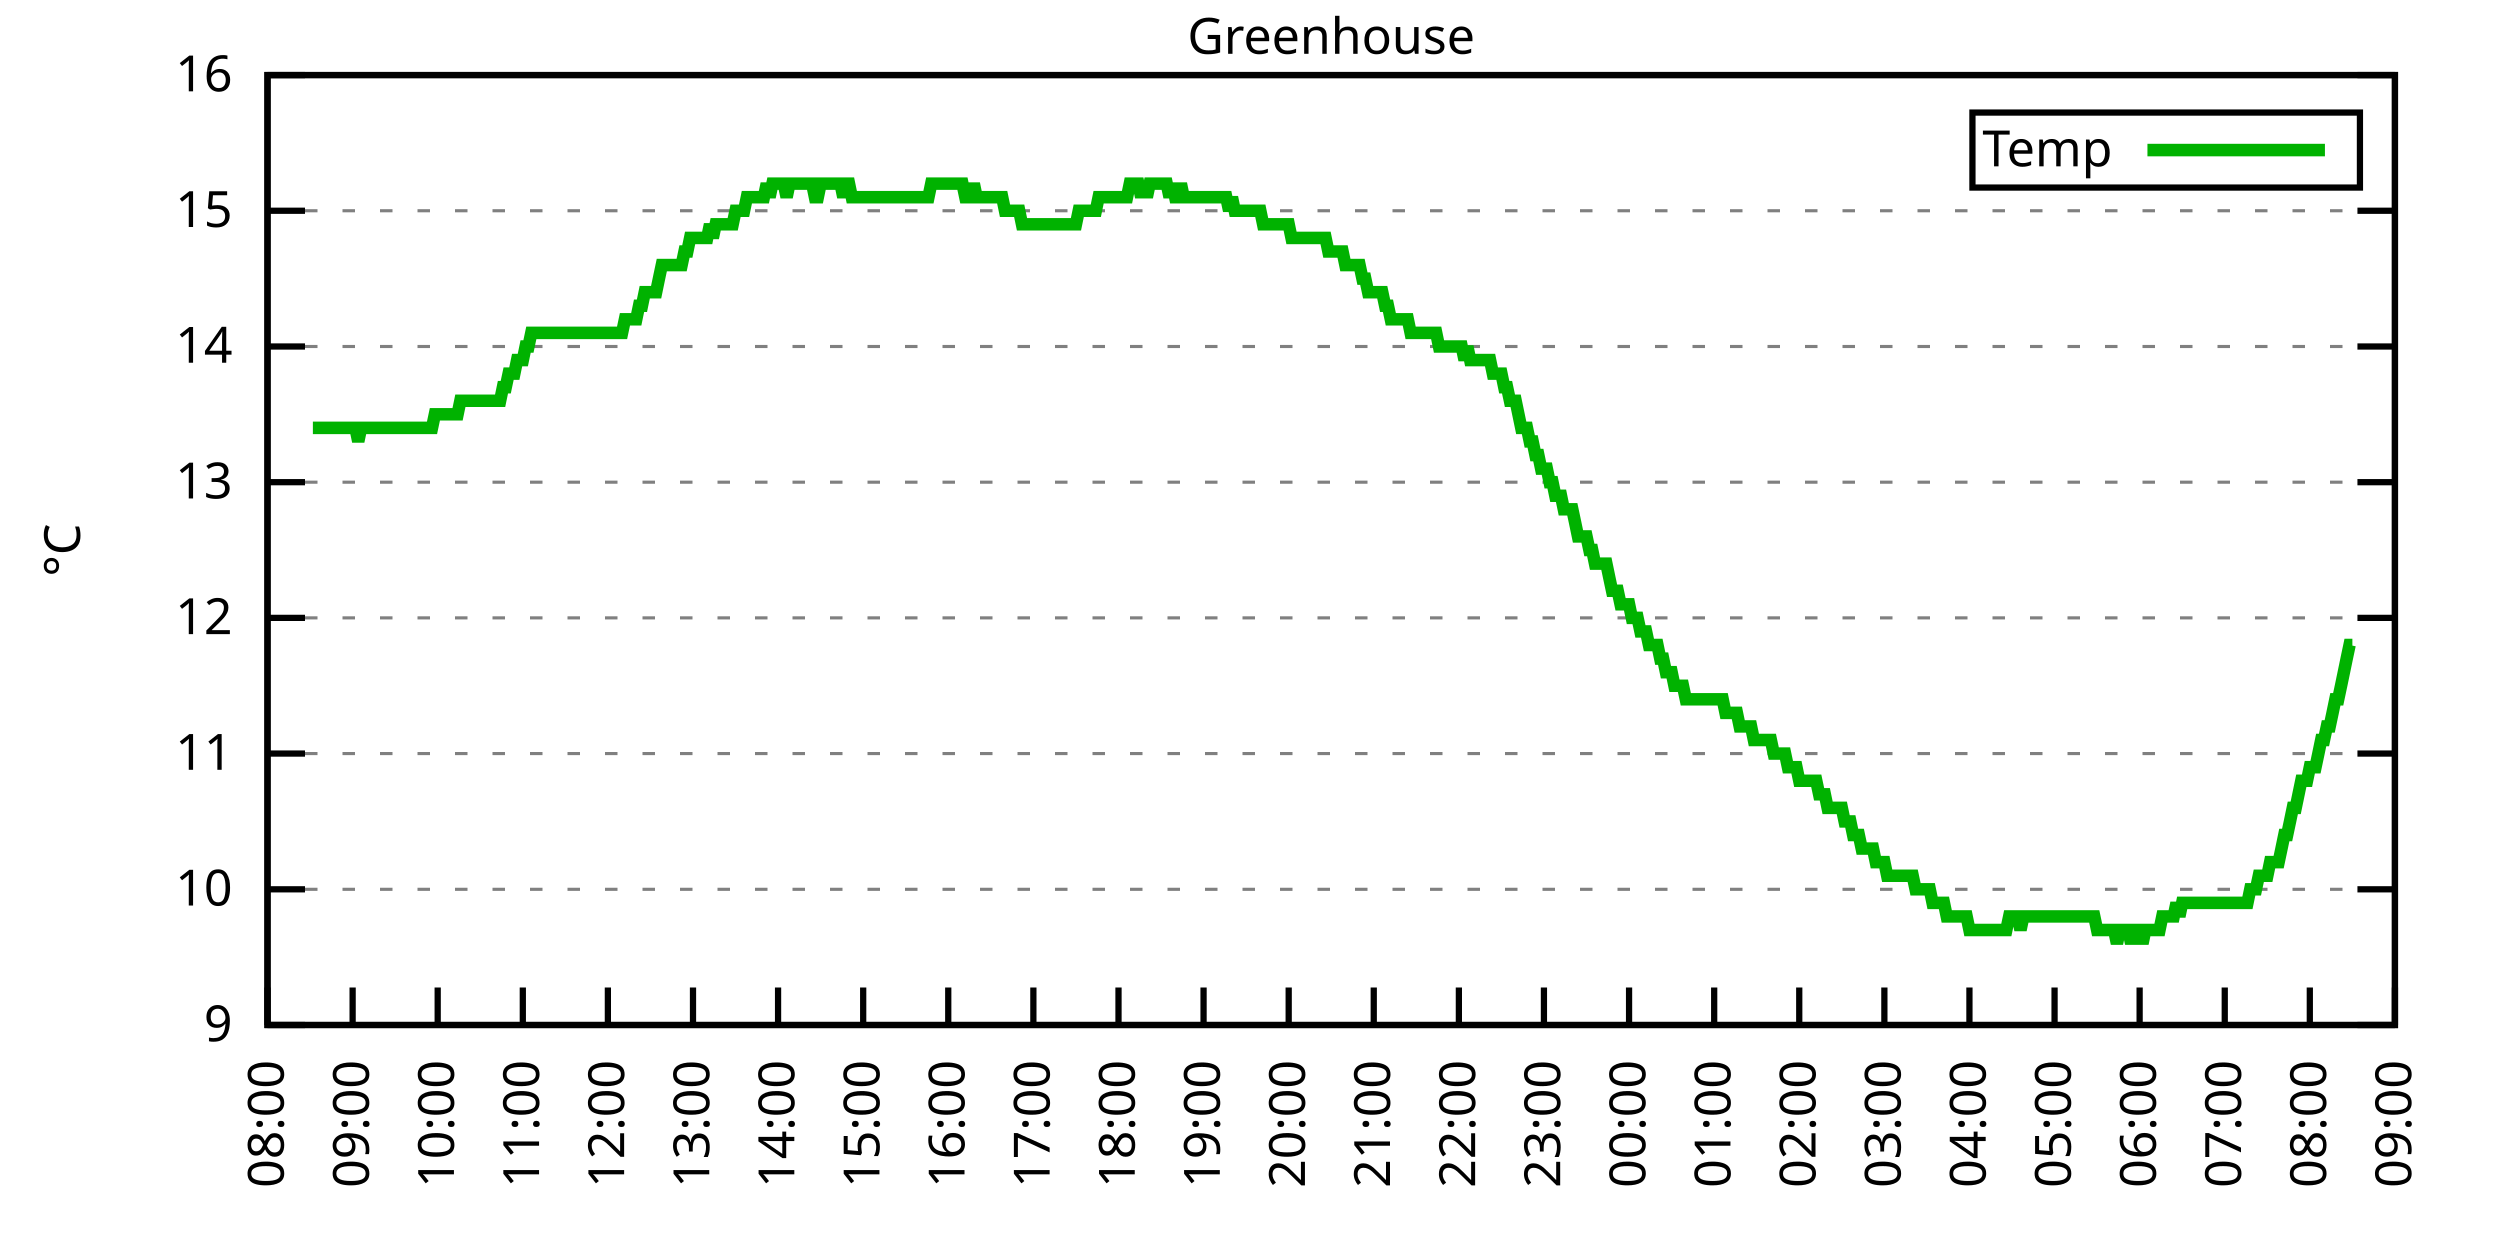
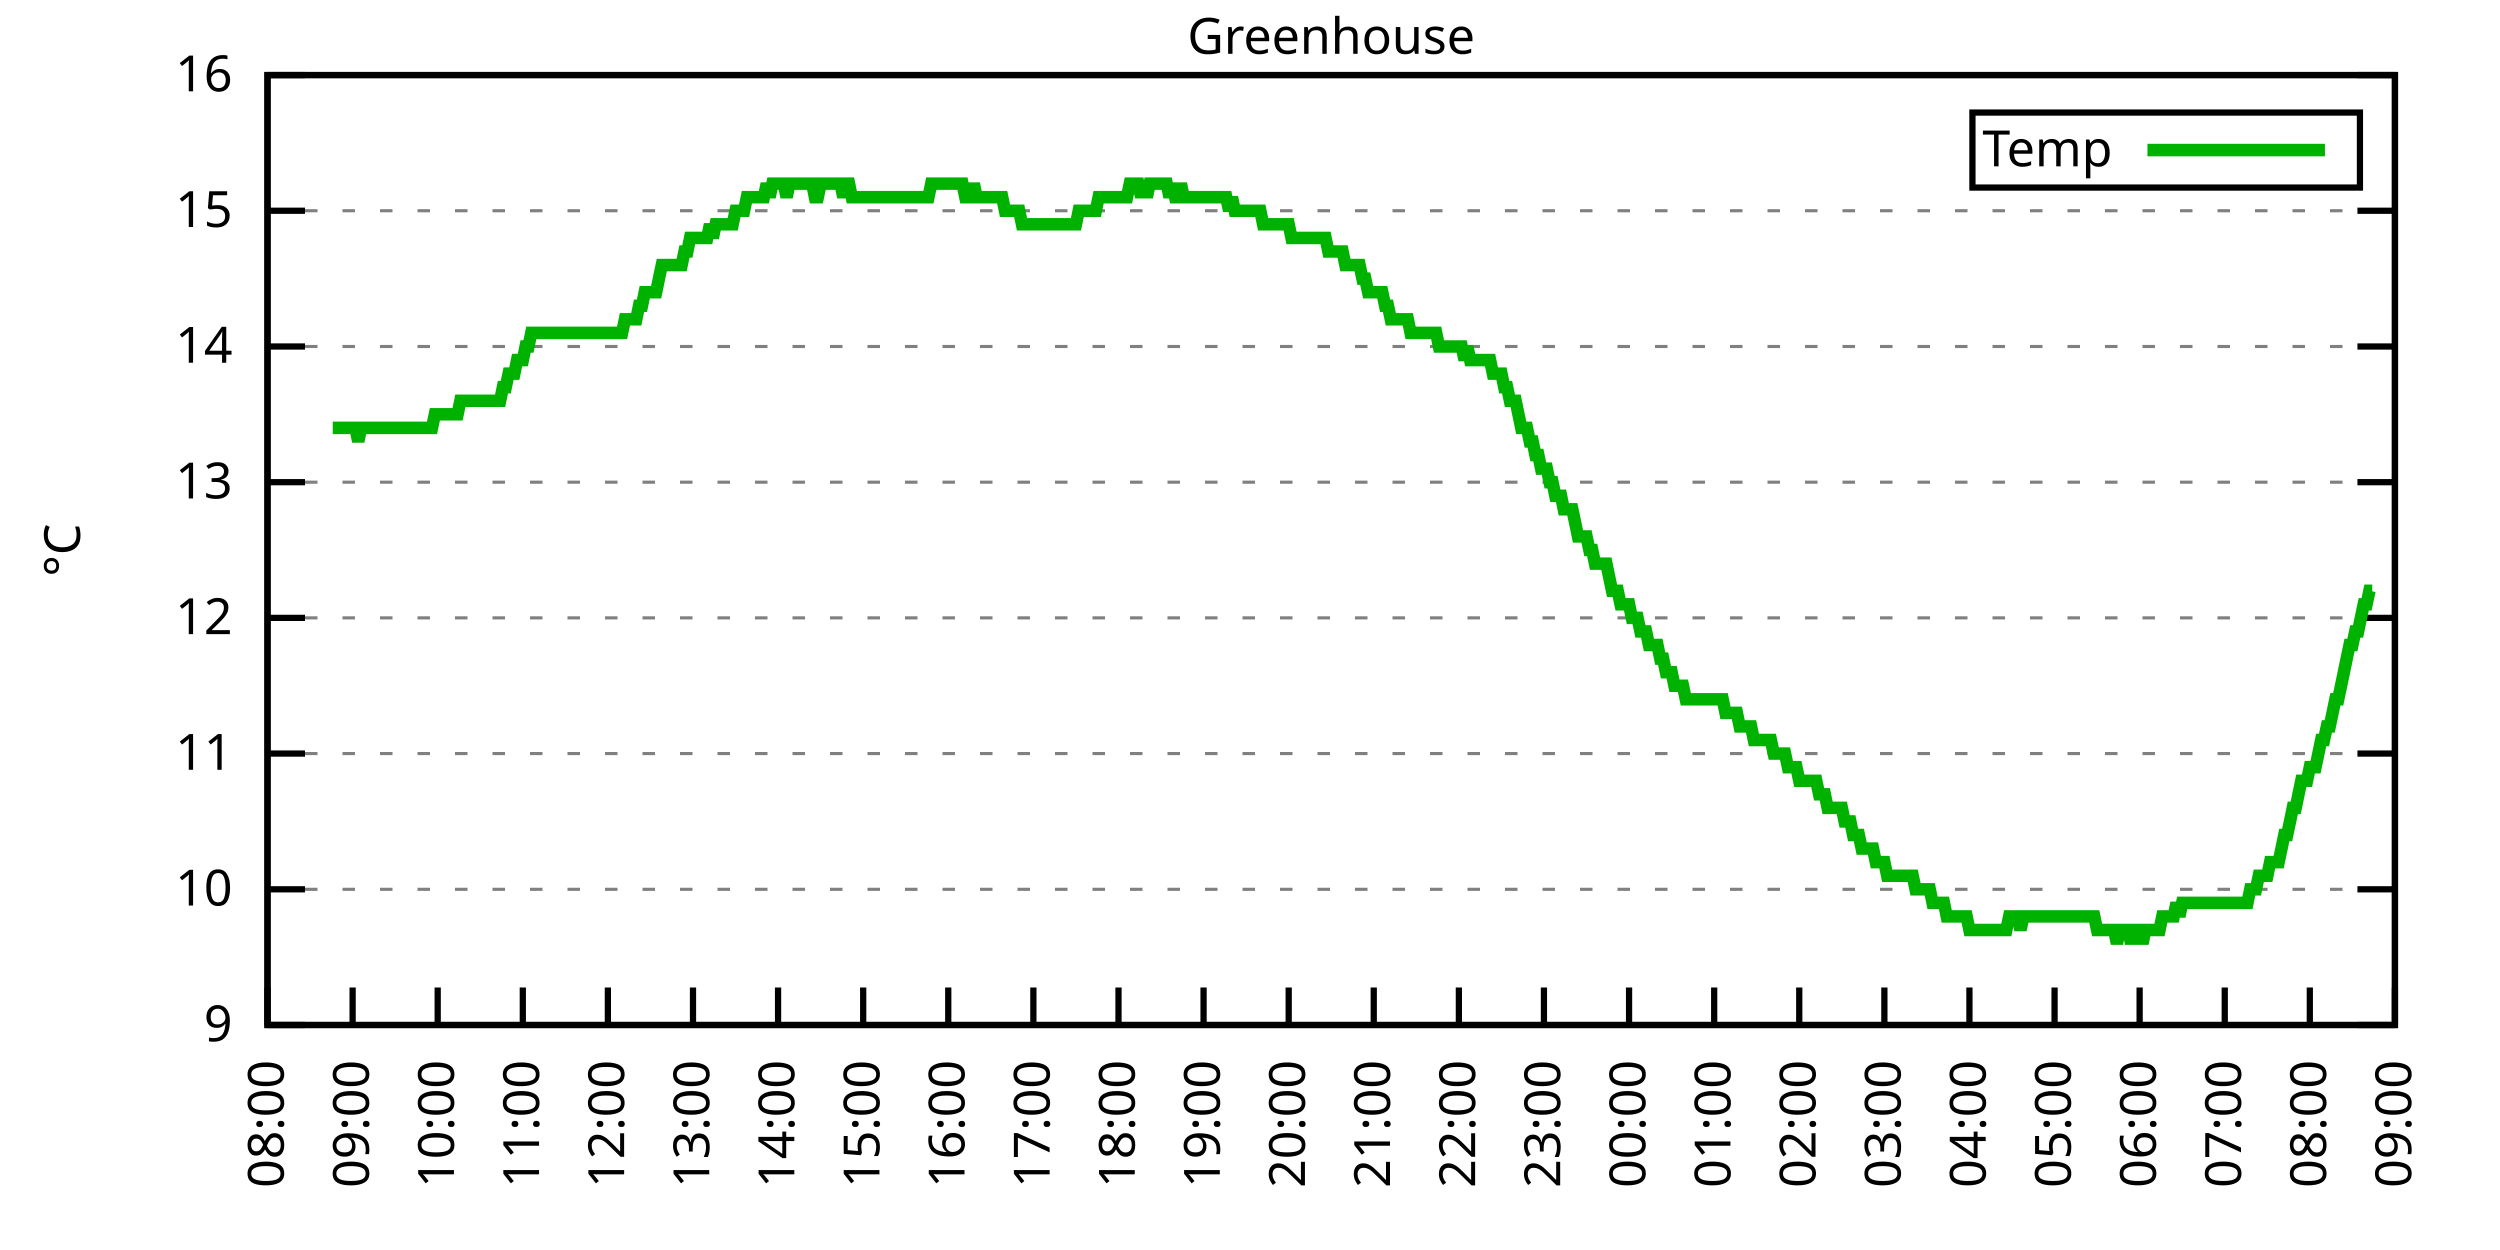
<svg xmlns="http://www.w3.org/2000/svg" xmlns:xlink="http://www.w3.org/1999/xlink" width="400" height="200" viewBox="0 0 400 200">
  <g id="gnuplot_canvas">
    <rect x="0" y="0" width="400" height="200" fill="none" />
    <defs>
      <circle id="gpDot" r="0.5" stroke-width="0.5" stroke="currentColor" />
      <path id="gpPt0" stroke-width="0.333" stroke="currentColor" d="M-1,0 h2 M0,-1 v2" />
      <path id="gpPt1" stroke-width="0.333" stroke="currentColor" d="M-1,-1 L1,1 M1,-1 L-1,1" />
      <path id="gpPt2" stroke-width="0.333" stroke="currentColor" d="M-1,0 L1,0 M0,-1 L0,1 M-1,-1 L1,1 M-1,1 L1,-1" />
      <rect id="gpPt3" stroke-width="0.333" stroke="currentColor" x="-1" y="-1" width="2" height="2" />
      <rect id="gpPt4" stroke-width="0.333" stroke="currentColor" fill="currentColor" x="-1" y="-1" width="2" height="2" />
      <circle id="gpPt5" stroke-width="0.333" stroke="currentColor" cx="0" cy="0" r="1" />
      <use xlink:href="#gpPt5" id="gpPt6" fill="currentColor" stroke="none" />
      <path id="gpPt7" stroke-width="0.333" stroke="currentColor" d="M0,-1.33 L-1.33,0.67 L1.33,0.67 z" />
      <use xlink:href="#gpPt7" id="gpPt8" fill="currentColor" stroke="none" />
      <use xlink:href="#gpPt7" id="gpPt9" stroke="currentColor" transform="rotate(180)" />
      <use xlink:href="#gpPt9" id="gpPt10" fill="currentColor" stroke="none" />
      <use xlink:href="#gpPt3" id="gpPt11" stroke="currentColor" transform="rotate(45)" />
      <use xlink:href="#gpPt11" id="gpPt12" fill="currentColor" stroke="none" />
      <path id="gpPt13" stroke-width="0.333" stroke="currentColor" d="M0,1.330 L1.265,0.411 L0.782,-1.067 L-0.782,-1.076 L-1.265,0.411 z" />
      <use xlink:href="#gpPt13" id="gpPt14" fill="currentColor" stroke="none" />
      <filter id="textbox" filterUnits="objectBoundingBox" x="0" y="0" height="1" width="1">
        <feFlood flood-color="white" flood-opacity="1" result="bgnd" />
        <feComposite in="SourceGraphic" in2="bgnd" operator="atop" />
      </filter>
      <filter id="greybox" filterUnits="objectBoundingBox" x="0" y="0" height="1" width="1">
        <feFlood flood-color="lightgrey" flood-opacity="1" result="grey" />
        <feComposite in="SourceGraphic" in2="grey" operator="atop" />
      </filter>
    </defs>
    <g fill="none" color="white" stroke="currentColor" stroke-width="1.00" stroke-linecap="butt" stroke-linejoin="miter">
</g>
    <g fill="none" color="black" stroke="currentColor" stroke-width="1.00" stroke-linecap="butt" stroke-linejoin="miter">
      <g stroke="none" shape-rendering="crispEdges">
        <polygon fill="rgb(255, 255, 255)" points="42.80,164.00 383.18,164.00 383.18,12.02 42.80,12.02 " />
      </g>
    </g>
    <g fill="none" color="black" stroke="currentColor" stroke-width="1.00" stroke-linecap="butt" stroke-linejoin="miter">
</g>
    <g fill="none" color="black" stroke="black" stroke-width="0.50" stroke-linecap="butt" stroke-linejoin="miter">
</g>
    <g fill="none" color="gray" stroke="currentColor" stroke-width="0.50" stroke-linecap="butt" stroke-linejoin="miter">
      <path stroke="gray" stroke-dasharray="2,4" class="gridline" d="M42.80,164.00 L383.19,164.00  " />
    </g>
    <g fill="none" color="gray" stroke="gray" stroke-width="1.00" stroke-linecap="butt" stroke-linejoin="miter">
</g>
    <g fill="none" color="black" stroke="currentColor" stroke-width="1.00" stroke-linecap="butt" stroke-linejoin="miter">
      <path stroke="black" d="M42.80,164.00 L48.80,164.00 M383.19,164.00 L377.19,164.00  " />
      <g transform="translate(37.20,166.60)" stroke="none" fill="black" font-family="Sans" font-size="8.00" text-anchor="end">
        <text>
          <tspan font-family="Sans"> 9</tspan>
        </text>
      </g>
    </g>
    <g fill="none" color="black" stroke="currentColor" stroke-width="1.00" stroke-linecap="butt" stroke-linejoin="miter">
</g>
    <g fill="none" color="black" stroke="black" stroke-width="0.50" stroke-linecap="butt" stroke-linejoin="miter">
</g>
    <g fill="none" color="gray" stroke="currentColor" stroke-width="0.50" stroke-linecap="butt" stroke-linejoin="miter">
      <path stroke="gray" stroke-dasharray="2,4" class="gridline" d="M42.80,142.29 L383.19,142.29  " />
    </g>
    <g fill="none" color="gray" stroke="gray" stroke-width="1.00" stroke-linecap="butt" stroke-linejoin="miter">
</g>
    <g fill="none" color="black" stroke="currentColor" stroke-width="1.00" stroke-linecap="butt" stroke-linejoin="miter">
      <path stroke="black" d="M42.80,142.29 L48.80,142.29 M383.19,142.29 L377.19,142.29  " />
      <g transform="translate(37.20,144.89)" stroke="none" fill="black" font-family="Sans" font-size="8.00" text-anchor="end">
        <text>
          <tspan font-family="Sans"> 10</tspan>
        </text>
      </g>
    </g>
    <g fill="none" color="black" stroke="currentColor" stroke-width="1.00" stroke-linecap="butt" stroke-linejoin="miter">
</g>
    <g fill="none" color="black" stroke="black" stroke-width="0.50" stroke-linecap="butt" stroke-linejoin="miter">
</g>
    <g fill="none" color="gray" stroke="currentColor" stroke-width="0.50" stroke-linecap="butt" stroke-linejoin="miter">
      <path stroke="gray" stroke-dasharray="2,4" class="gridline" d="M42.80,120.57 L383.19,120.57  " />
    </g>
    <g fill="none" color="gray" stroke="gray" stroke-width="1.00" stroke-linecap="butt" stroke-linejoin="miter">
</g>
    <g fill="none" color="black" stroke="currentColor" stroke-width="1.00" stroke-linecap="butt" stroke-linejoin="miter">
      <path stroke="black" d="M42.80,120.57 L48.80,120.57 M383.19,120.57 L377.19,120.57  " />
      <g transform="translate(37.20,123.17)" stroke="none" fill="black" font-family="Sans" font-size="8.00" text-anchor="end">
        <text>
          <tspan font-family="Sans"> 11</tspan>
        </text>
      </g>
    </g>
    <g fill="none" color="black" stroke="currentColor" stroke-width="1.00" stroke-linecap="butt" stroke-linejoin="miter">
</g>
    <g fill="none" color="black" stroke="black" stroke-width="0.50" stroke-linecap="butt" stroke-linejoin="miter">
</g>
    <g fill="none" color="gray" stroke="currentColor" stroke-width="0.50" stroke-linecap="butt" stroke-linejoin="miter">
      <path stroke="gray" stroke-dasharray="2,4" class="gridline" d="M42.80,98.86 L383.19,98.86  " />
    </g>
    <g fill="none" color="gray" stroke="gray" stroke-width="1.00" stroke-linecap="butt" stroke-linejoin="miter">
</g>
    <g fill="none" color="black" stroke="currentColor" stroke-width="1.00" stroke-linecap="butt" stroke-linejoin="miter">
      <path stroke="black" d="M42.80,98.86 L48.80,98.86 M383.19,98.86 L377.19,98.86  " />
      <g transform="translate(37.20,101.46)" stroke="none" fill="black" font-family="Sans" font-size="8.00" text-anchor="end">
        <text>
          <tspan font-family="Sans"> 12</tspan>
        </text>
      </g>
    </g>
    <g fill="none" color="black" stroke="currentColor" stroke-width="1.00" stroke-linecap="butt" stroke-linejoin="miter">
</g>
    <g fill="none" color="black" stroke="black" stroke-width="0.50" stroke-linecap="butt" stroke-linejoin="miter">
</g>
    <g fill="none" color="gray" stroke="currentColor" stroke-width="0.50" stroke-linecap="butt" stroke-linejoin="miter">
      <path stroke="gray" stroke-dasharray="2,4" class="gridline" d="M42.80,77.15 L383.19,77.15  " />
    </g>
    <g fill="none" color="gray" stroke="gray" stroke-width="1.00" stroke-linecap="butt" stroke-linejoin="miter">
</g>
    <g fill="none" color="black" stroke="currentColor" stroke-width="1.00" stroke-linecap="butt" stroke-linejoin="miter">
      <path stroke="black" d="M42.80,77.15 L48.80,77.15 M383.19,77.15 L377.19,77.15  " />
      <g transform="translate(37.20,79.75)" stroke="none" fill="black" font-family="Sans" font-size="8.00" text-anchor="end">
        <text>
          <tspan font-family="Sans"> 13</tspan>
        </text>
      </g>
    </g>
    <g fill="none" color="black" stroke="currentColor" stroke-width="1.00" stroke-linecap="butt" stroke-linejoin="miter">
</g>
    <g fill="none" color="black" stroke="black" stroke-width="0.50" stroke-linecap="butt" stroke-linejoin="miter">
</g>
    <g fill="none" color="gray" stroke="currentColor" stroke-width="0.50" stroke-linecap="butt" stroke-linejoin="miter">
      <path stroke="gray" stroke-dasharray="2,4" class="gridline" d="M42.80,55.44 L383.19,55.44  " />
    </g>
    <g fill="none" color="gray" stroke="gray" stroke-width="1.00" stroke-linecap="butt" stroke-linejoin="miter">
</g>
    <g fill="none" color="black" stroke="currentColor" stroke-width="1.00" stroke-linecap="butt" stroke-linejoin="miter">
      <path stroke="black" d="M42.80,55.44 L48.80,55.44 M383.19,55.44 L377.19,55.44  " />
      <g transform="translate(37.20,58.04)" stroke="none" fill="black" font-family="Sans" font-size="8.00" text-anchor="end">
        <text>
          <tspan font-family="Sans"> 14</tspan>
        </text>
      </g>
    </g>
    <g fill="none" color="black" stroke="currentColor" stroke-width="1.00" stroke-linecap="butt" stroke-linejoin="miter">
</g>
    <g fill="none" color="black" stroke="black" stroke-width="0.50" stroke-linecap="butt" stroke-linejoin="miter">
</g>
    <g fill="none" color="gray" stroke="currentColor" stroke-width="0.50" stroke-linecap="butt" stroke-linejoin="miter">
      <path stroke="gray" stroke-dasharray="2,4" class="gridline" d="M42.80,33.72 L383.19,33.72  " />
    </g>
    <g fill="none" color="gray" stroke="gray" stroke-width="1.00" stroke-linecap="butt" stroke-linejoin="miter">
</g>
    <g fill="none" color="black" stroke="currentColor" stroke-width="1.00" stroke-linecap="butt" stroke-linejoin="miter">
      <path stroke="black" d="M42.80,33.72 L48.80,33.72 M383.19,33.72 L377.19,33.72  " />
      <g transform="translate(37.20,36.32)" stroke="none" fill="black" font-family="Sans" font-size="8.00" text-anchor="end">
        <text>
          <tspan font-family="Sans"> 15</tspan>
        </text>
      </g>
    </g>
    <g fill="none" color="black" stroke="currentColor" stroke-width="1.00" stroke-linecap="butt" stroke-linejoin="miter">
</g>
    <g fill="none" color="black" stroke="black" stroke-width="0.50" stroke-linecap="butt" stroke-linejoin="miter">
</g>
    <g fill="none" color="gray" stroke="currentColor" stroke-width="0.50" stroke-linecap="butt" stroke-linejoin="miter">
      <path stroke="gray" stroke-dasharray="2,4" class="gridline" d="M42.80,12.01 L383.19,12.01  " />
    </g>
    <g fill="none" color="gray" stroke="gray" stroke-width="1.00" stroke-linecap="butt" stroke-linejoin="miter">
</g>
    <g fill="none" color="black" stroke="currentColor" stroke-width="1.00" stroke-linecap="butt" stroke-linejoin="miter">
      <path stroke="black" d="M42.80,12.01 L48.80,12.01 M383.19,12.01 L377.19,12.01  " />
      <g transform="translate(37.20,14.61)" stroke="none" fill="black" font-family="Sans" font-size="8.00" text-anchor="end">
        <text>
          <tspan font-family="Sans"> 16</tspan>
        </text>
      </g>
    </g>
    <g fill="none" color="black" stroke="currentColor" stroke-width="1.00" stroke-linecap="butt" stroke-linejoin="miter">
      <path stroke="black" d="M42.80,164.00 L42.80,158.00  " />
      <g transform="translate(45.40,169.60) rotate(270.00)" stroke="none" fill="black" font-family="Sans" font-size="8.00" text-anchor="end">
        <text>
          <tspan font-family="Sans">08:00</tspan>
        </text>
      </g>
    </g>
    <g fill="none" color="black" stroke="currentColor" stroke-width="1.00" stroke-linecap="butt" stroke-linejoin="miter">
      <path stroke="black" d="M56.42,164.00 L56.42,158.00  " />
      <g transform="translate(59.02,169.60) rotate(270.00)" stroke="none" fill="black" font-family="Sans" font-size="8.00" text-anchor="end">
        <text>
          <tspan font-family="Sans">09:00</tspan>
        </text>
      </g>
    </g>
    <g fill="none" color="black" stroke="currentColor" stroke-width="1.00" stroke-linecap="butt" stroke-linejoin="miter">
      <path stroke="black" d="M70.03,164.00 L70.03,158.00  " />
      <g transform="translate(72.63,169.60) rotate(270.00)" stroke="none" fill="black" font-family="Sans" font-size="8.00" text-anchor="end">
        <text>
          <tspan font-family="Sans">10:00</tspan>
        </text>
      </g>
    </g>
    <g fill="none" color="black" stroke="currentColor" stroke-width="1.00" stroke-linecap="butt" stroke-linejoin="miter">
      <path stroke="black" d="M83.65,164.00 L83.65,158.00  " />
      <g transform="translate(86.25,169.60) rotate(270.00)" stroke="none" fill="black" font-family="Sans" font-size="8.00" text-anchor="end">
        <text>
          <tspan font-family="Sans">11:00</tspan>
        </text>
      </g>
    </g>
    <g fill="none" color="black" stroke="currentColor" stroke-width="1.00" stroke-linecap="butt" stroke-linejoin="miter">
      <path stroke="black" d="M97.26,164.00 L97.26,158.00  " />
      <g transform="translate(99.86,169.60) rotate(270.00)" stroke="none" fill="black" font-family="Sans" font-size="8.00" text-anchor="end">
        <text>
          <tspan font-family="Sans">12:00</tspan>
        </text>
      </g>
    </g>
    <g fill="none" color="black" stroke="currentColor" stroke-width="1.00" stroke-linecap="butt" stroke-linejoin="miter">
      <path stroke="black" d="M110.88,164.00 L110.88,158.00  " />
      <g transform="translate(113.48,169.60) rotate(270.00)" stroke="none" fill="black" font-family="Sans" font-size="8.00" text-anchor="end">
        <text>
          <tspan font-family="Sans">13:00</tspan>
        </text>
      </g>
    </g>
    <g fill="none" color="black" stroke="currentColor" stroke-width="1.00" stroke-linecap="butt" stroke-linejoin="miter">
      <path stroke="black" d="M124.49,164.00 L124.49,158.00  " />
      <g transform="translate(127.09,169.60) rotate(270.00)" stroke="none" fill="black" font-family="Sans" font-size="8.00" text-anchor="end">
        <text>
          <tspan font-family="Sans">14:00</tspan>
        </text>
      </g>
    </g>
    <g fill="none" color="black" stroke="currentColor" stroke-width="1.00" stroke-linecap="butt" stroke-linejoin="miter">
      <path stroke="black" d="M138.11,164.00 L138.11,158.00  " />
      <g transform="translate(140.71,169.60) rotate(270.00)" stroke="none" fill="black" font-family="Sans" font-size="8.00" text-anchor="end">
        <text>
          <tspan font-family="Sans">15:00</tspan>
        </text>
      </g>
    </g>
    <g fill="none" color="black" stroke="currentColor" stroke-width="1.00" stroke-linecap="butt" stroke-linejoin="miter">
      <path stroke="black" d="M151.72,164.00 L151.72,158.00  " />
      <g transform="translate(154.32,169.60) rotate(270.00)" stroke="none" fill="black" font-family="Sans" font-size="8.00" text-anchor="end">
        <text>
          <tspan font-family="Sans">16:00</tspan>
        </text>
      </g>
    </g>
    <g fill="none" color="black" stroke="currentColor" stroke-width="1.00" stroke-linecap="butt" stroke-linejoin="miter">
      <path stroke="black" d="M165.34,164.00 L165.34,158.00  " />
      <g transform="translate(167.94,169.60) rotate(270.00)" stroke="none" fill="black" font-family="Sans" font-size="8.00" text-anchor="end">
        <text>
          <tspan font-family="Sans">17:00</tspan>
        </text>
      </g>
    </g>
    <g fill="none" color="black" stroke="currentColor" stroke-width="1.00" stroke-linecap="butt" stroke-linejoin="miter">
      <path stroke="black" d="M178.96,164.00 L178.96,158.00  " />
      <g transform="translate(181.56,169.60) rotate(270.00)" stroke="none" fill="black" font-family="Sans" font-size="8.00" text-anchor="end">
        <text>
          <tspan font-family="Sans">18:00</tspan>
        </text>
      </g>
    </g>
    <g fill="none" color="black" stroke="currentColor" stroke-width="1.00" stroke-linecap="butt" stroke-linejoin="miter">
      <path stroke="black" d="M192.57,164.00 L192.57,158.00  " />
      <g transform="translate(195.17,169.60) rotate(270.00)" stroke="none" fill="black" font-family="Sans" font-size="8.00" text-anchor="end">
        <text>
          <tspan font-family="Sans">19:00</tspan>
        </text>
      </g>
    </g>
    <g fill="none" color="black" stroke="currentColor" stroke-width="1.00" stroke-linecap="butt" stroke-linejoin="miter">
      <path stroke="black" d="M206.19,164.00 L206.19,158.00  " />
      <g transform="translate(208.79,169.60) rotate(270.00)" stroke="none" fill="black" font-family="Sans" font-size="8.00" text-anchor="end">
        <text>
          <tspan font-family="Sans">20:00</tspan>
        </text>
      </g>
    </g>
    <g fill="none" color="black" stroke="currentColor" stroke-width="1.00" stroke-linecap="butt" stroke-linejoin="miter">
      <path stroke="black" d="M219.80,164.00 L219.80,158.00  " />
      <g transform="translate(222.40,169.60) rotate(270.00)" stroke="none" fill="black" font-family="Sans" font-size="8.00" text-anchor="end">
        <text>
          <tspan font-family="Sans">21:00</tspan>
        </text>
      </g>
    </g>
    <g fill="none" color="black" stroke="currentColor" stroke-width="1.00" stroke-linecap="butt" stroke-linejoin="miter">
      <path stroke="black" d="M233.42,164.00 L233.42,158.00  " />
      <g transform="translate(236.02,169.60) rotate(270.00)" stroke="none" fill="black" font-family="Sans" font-size="8.00" text-anchor="end">
        <text>
          <tspan font-family="Sans">22:00</tspan>
        </text>
      </g>
    </g>
    <g fill="none" color="black" stroke="currentColor" stroke-width="1.00" stroke-linecap="butt" stroke-linejoin="miter">
      <path stroke="black" d="M247.03,164.00 L247.03,158.00  " />
      <g transform="translate(249.63,169.60) rotate(270.00)" stroke="none" fill="black" font-family="Sans" font-size="8.00" text-anchor="end">
        <text>
          <tspan font-family="Sans">23:00</tspan>
        </text>
      </g>
    </g>
    <g fill="none" color="black" stroke="currentColor" stroke-width="1.00" stroke-linecap="butt" stroke-linejoin="miter">
      <path stroke="black" d="M260.65,164.00 L260.65,158.00  " />
      <g transform="translate(263.25,169.60) rotate(270.00)" stroke="none" fill="black" font-family="Sans" font-size="8.00" text-anchor="end">
        <text>
          <tspan font-family="Sans">00:00</tspan>
        </text>
      </g>
    </g>
    <g fill="none" color="black" stroke="currentColor" stroke-width="1.00" stroke-linecap="butt" stroke-linejoin="miter">
      <path stroke="black" d="M274.27,164.00 L274.27,158.00  " />
      <g transform="translate(276.87,169.60) rotate(270.00)" stroke="none" fill="black" font-family="Sans" font-size="8.00" text-anchor="end">
        <text>
          <tspan font-family="Sans">01:00</tspan>
        </text>
      </g>
    </g>
    <g fill="none" color="black" stroke="currentColor" stroke-width="1.00" stroke-linecap="butt" stroke-linejoin="miter">
      <path stroke="black" d="M287.88,164.00 L287.88,158.00  " />
      <g transform="translate(290.48,169.60) rotate(270.00)" stroke="none" fill="black" font-family="Sans" font-size="8.00" text-anchor="end">
        <text>
          <tspan font-family="Sans">02:00</tspan>
        </text>
      </g>
    </g>
    <g fill="none" color="black" stroke="currentColor" stroke-width="1.00" stroke-linecap="butt" stroke-linejoin="miter">
      <path stroke="black" d="M301.50,164.00 L301.50,158.00  " />
      <g transform="translate(304.10,169.60) rotate(270.00)" stroke="none" fill="black" font-family="Sans" font-size="8.00" text-anchor="end">
        <text>
          <tspan font-family="Sans">03:00</tspan>
        </text>
      </g>
    </g>
    <g fill="none" color="black" stroke="currentColor" stroke-width="1.00" stroke-linecap="butt" stroke-linejoin="miter">
      <path stroke="black" d="M315.11,164.00 L315.11,158.00  " />
      <g transform="translate(317.71,169.60) rotate(270.00)" stroke="none" fill="black" font-family="Sans" font-size="8.00" text-anchor="end">
        <text>
          <tspan font-family="Sans">04:00</tspan>
        </text>
      </g>
    </g>
    <g fill="none" color="black" stroke="currentColor" stroke-width="1.00" stroke-linecap="butt" stroke-linejoin="miter">
      <path stroke="black" d="M328.73,164.00 L328.73,158.00  " />
      <g transform="translate(331.33,169.60) rotate(270.00)" stroke="none" fill="black" font-family="Sans" font-size="8.00" text-anchor="end">
        <text>
          <tspan font-family="Sans">05:00</tspan>
        </text>
      </g>
    </g>
    <g fill="none" color="black" stroke="currentColor" stroke-width="1.00" stroke-linecap="butt" stroke-linejoin="miter">
      <path stroke="black" d="M342.34,164.00 L342.34,158.00  " />
      <g transform="translate(344.94,169.60) rotate(270.00)" stroke="none" fill="black" font-family="Sans" font-size="8.00" text-anchor="end">
        <text>
          <tspan font-family="Sans">06:00</tspan>
        </text>
      </g>
    </g>
    <g fill="none" color="black" stroke="currentColor" stroke-width="1.00" stroke-linecap="butt" stroke-linejoin="miter">
      <path stroke="black" d="M355.96,164.00 L355.96,158.00  " />
      <g transform="translate(358.56,169.60) rotate(270.00)" stroke="none" fill="black" font-family="Sans" font-size="8.00" text-anchor="end">
        <text>
          <tspan font-family="Sans">07:00</tspan>
        </text>
      </g>
    </g>
    <g fill="none" color="black" stroke="currentColor" stroke-width="1.00" stroke-linecap="butt" stroke-linejoin="miter">
      <path stroke="black" d="M369.57,164.00 L369.57,158.00  " />
      <g transform="translate(372.17,169.60) rotate(270.00)" stroke="none" fill="black" font-family="Sans" font-size="8.00" text-anchor="end">
        <text>
          <tspan font-family="Sans">08:00</tspan>
        </text>
      </g>
    </g>
    <g fill="none" color="black" stroke="currentColor" stroke-width="1.00" stroke-linecap="butt" stroke-linejoin="miter">
      <path stroke="black" d="M383.19,164.00 L383.19,158.00  " />
      <g transform="translate(385.79,169.60) rotate(270.00)" stroke="none" fill="black" font-family="Sans" font-size="8.00" text-anchor="end">
        <text>
          <tspan font-family="Sans">09:00</tspan>
        </text>
      </g>
    </g>
    <g fill="none" color="black" stroke="currentColor" stroke-width="1.00" stroke-linecap="butt" stroke-linejoin="miter">
</g>
    <g fill="none" color="black" stroke="currentColor" stroke-width="1.00" stroke-linecap="butt" stroke-linejoin="miter">
      <path stroke="black" d="M42.80,12.01 L42.80,164.00 L383.19,164.00 L383.19,12.01 L42.80,12.01 Z  " />
    </g>
    <g fill="none" color="black" stroke="currentColor" stroke-width="1.00" stroke-linecap="butt" stroke-linejoin="miter">
</g>
    <g fill="none" color="black" stroke="currentColor" stroke-width="1.00" stroke-linecap="butt" stroke-linejoin="miter">
      <path stroke="black" d="M315.59,30.01 L315.59,18.01 L377.59,18.01 L377.59,30.01 L315.59,30.01 Z  " />
    </g>
    <g id="Greenhouse_plot_1">
      <g fill="none" color="white" stroke="black" stroke-width="2.00" stroke-linecap="butt" stroke-linejoin="miter">
</g>
      <g fill="none" color="black" stroke="currentColor" stroke-width="2.00" stroke-linecap="butt" stroke-linejoin="miter">
        <g transform="translate(337.99,26.61)" stroke="none" fill="black" font-family="Sans" font-size="8.00" text-anchor="end">
          <text>
            <tspan font-family="Sans">Temp</tspan>
          </text>
        </g>
      </g>
      <g fill="none" color="black" stroke="currentColor" stroke-width="2.00" stroke-linecap="butt" stroke-linejoin="miter">
-         <path stroke="rgb(  0, 178,   0)" d="M343.59,24.01 L371.99,24.01 M50.06,68.46 L50.52,68.46 L50.97,68.46 L51.42,68.46 L51.88,68.46 L52.33,68.46   L52.78,68.46 L53.24,68.46 L53.69,68.46 L54.15,68.46 L54.60,68.46 L55.05,68.46 L55.51,68.46 L55.96,68.46   L56.42,68.46 L56.87,68.46 L57.32,70.63 L57.78,68.46 L58.23,68.46 L58.68,68.46 L59.14,68.46 L59.59,68.46   L60.05,68.46 L60.50,68.46 L60.95,68.46 L61.41,68.46 L61.86,68.46 L62.32,68.46 L62.77,68.46 L63.22,68.46   L63.68,68.46 L64.13,68.46 L64.58,68.46 L65.04,68.46 L65.49,68.46 L65.95,68.46 L66.40,68.46 L66.85,68.46   L67.31,68.46 L67.76,68.46 L68.22,68.46 L68.67,68.46 L69.12,68.46 L69.58,66.29 L70.03,66.29 L70.49,66.29   L70.94,66.29 L71.39,66.29 L71.85,66.29 L72.30,66.29 L72.75,66.29 L73.21,66.29 L73.66,64.12 L74.12,64.12   L74.57,64.12 L75.02,64.12 L75.48,64.12 L75.93,64.12 L76.39,64.12 L76.84,64.12 L77.29,64.12 L77.75,64.12   L78.20,64.12 L78.65,64.12 L79.11,64.12 L79.56,64.12 L80.02,64.12 L80.47,61.95 L80.92,61.95 L81.38,59.78   L81.83,59.78 L82.29,59.78 L82.74,57.61 L83.19,57.61 L83.65,57.61 L84.10,55.44 L84.55,55.44 L85.01,53.26   L85.46,53.26 L85.92,53.26 L86.37,53.26 L86.82,53.26 L87.28,53.26 L87.73,53.26 L88.19,53.26 L88.64,53.26   L89.09,53.26 L89.55,53.26 L90.00,53.26 L90.45,53.26 L90.91,53.26 L91.36,53.26 L91.82,53.26 L92.27,53.26   L92.72,53.26 L93.18,53.26 L93.63,53.26 L94.09,53.26 L94.54,53.26 L94.99,53.26 L95.45,53.26 L95.90,53.26   L96.35,53.26 L96.81,53.26 L97.26,53.26 L97.72,53.26 L98.17,53.26 L98.62,53.26 L99.08,53.26 L99.53,53.26   L99.99,51.09 L100.44,51.09 L100.89,51.09 L101.35,51.09 L101.80,51.09 L102.25,48.92 L102.71,48.92 L103.16,46.75   L103.62,46.75 L104.07,46.75 L104.52,46.75 L104.98,46.75 L105.43,44.58 L105.89,42.41 L106.34,42.41 L106.79,42.41   L107.25,42.41 L107.70,42.41 L108.15,42.41 L108.61,42.41 L109.06,42.41 L109.52,40.24 L109.97,40.24 L110.42,38.07   L110.88,38.07 L111.33,38.07 L111.79,38.07 L112.24,38.07 L112.69,38.07 L113.15,38.07 L113.60,35.89 L114.05,38.07   L114.51,35.89 L114.96,35.89 L115.42,35.89 L115.87,35.89 L116.32,35.89 L116.78,35.89 L117.23,35.89 L117.69,33.72   L118.14,33.72 L118.59,33.72 L119.05,33.72 L119.50,31.55 L119.96,31.55 L120.41,31.55 L120.86,31.55 L121.32,31.55   L121.77,31.55 L122.22,31.55 L122.68,29.38 L123.13,31.55 L123.59,29.38 L124.04,29.38 L124.49,29.38 L124.95,29.38   L125.40,29.38 L125.86,31.55 L126.31,29.38 L126.76,29.38 L127.22,29.38 L127.67,29.38 L128.12,29.38 L128.58,29.38   L129.03,29.38 L129.49,29.38 L129.94,29.38 L130.39,31.55 L130.85,31.55 L131.30,29.38 L131.76,29.38 L132.21,29.38   L132.66,29.38 L133.12,29.38 L133.57,29.38 L134.02,29.38 L134.48,29.38 L134.93,31.55 L135.39,29.38 L135.84,29.38   L136.29,31.55 L136.75,31.55 L137.20,31.55 L137.66,31.55 L138.11,31.55 L138.56,31.55 L139.02,31.55 L139.47,31.55   L139.92,31.55 L140.38,31.55 L140.83,31.55 L141.29,31.55 L141.74,31.55 L142.19,31.55 L142.65,31.55 L143.10,31.55   L143.56,31.55 L144.01,31.55 L144.46,31.55 L144.92,31.55 L145.37,31.55 L145.82,31.55 L146.28,31.55 L146.73,31.55   L147.19,31.55 L147.64,31.55 L148.09,31.55 L148.55,31.55 L149.00,29.38 L149.46,29.38 L149.91,29.38 L150.36,29.38   L150.82,29.38 L151.27,29.38 L151.72,29.38 L152.18,29.38 L152.63,29.38 L153.09,29.38 L153.54,29.38 L153.99,29.38   L154.45,31.55 L154.90,31.55 L155.36,31.55 L155.81,29.38 L156.26,31.55 L156.72,31.55 L157.17,31.55 L157.62,31.55   L158.08,31.55 L158.53,31.55 L158.99,31.55 L159.44,31.55 L159.89,31.55 L160.35,31.55 L160.80,33.72 L161.26,33.72   L161.71,33.72 L162.16,33.72 L162.62,33.72 L163.07,33.72 L163.52,35.89 L163.98,35.89 L164.43,35.89 L164.89,35.89   L165.34,35.89 L165.79,35.89 L166.25,35.89 L166.70,35.89 L167.16,35.89 L167.61,35.89 L168.06,35.89 L168.52,35.89   L168.97,35.89 L169.43,35.89 L169.88,35.89 L170.33,35.89 L170.79,35.89 L171.24,35.89 L171.69,35.89 L172.15,35.89   L172.60,33.72 L173.06,33.72 L173.51,33.72 L173.96,33.72 L174.42,33.72 L174.87,33.72 L175.33,33.72 L175.78,31.55   L176.23,31.55 L176.69,31.55 L177.14,31.55 L177.59,31.55 L178.05,31.55 L178.50,31.55 L178.96,31.55 L179.41,31.55   L179.86,31.55 L180.32,31.55 L180.77,29.38 L181.23,29.38 L181.68,29.38 L182.13,29.38 L182.59,31.55 L183.04,29.38   L183.49,31.55 L183.95,29.38 L184.40,29.38 L184.86,29.38 L185.31,29.38 L185.76,29.38 L186.22,29.38 L186.67,29.38   L187.13,31.55 L187.58,29.38 L188.03,31.55 L188.49,31.55 L188.94,29.38 L189.39,31.55 L189.85,31.55 L190.30,31.55   L190.76,31.55 L191.21,31.55 L191.66,31.55 L192.12,31.55 L192.57,31.55 L193.03,31.55 L193.48,31.55 L193.93,31.55   L194.39,31.55 L194.84,31.55 L195.29,31.55 L195.75,31.55 L196.20,31.55 L196.66,33.72 L197.11,31.55 L197.56,33.72   L198.02,33.72 L198.47,33.72 L198.93,33.72 L199.38,33.72 L199.83,33.72 L200.29,33.72 L200.74,33.72 L201.19,33.72   L201.65,33.72 L202.10,35.89 L202.56,35.89 L203.01,35.89 L203.46,35.89 L203.92,35.89 L204.37,35.89 L204.83,35.89   L205.28,35.89 L205.73,35.89 L206.19,35.89 L206.64,38.07 L207.09,38.07 L207.55,38.07 L208.00,38.07 L208.46,38.07   L208.91,38.07 L209.36,38.07 L209.82,38.07 L210.27,38.07 L210.73,38.07 L211.18,38.07 L211.63,38.07 L212.09,38.07   L212.54,40.24 L213.00,40.24 L213.45,40.24 L213.90,40.24 L214.36,40.24 L214.81,40.24 L215.26,42.41 L215.72,42.41   L216.17,42.41 L216.63,42.41 L217.08,42.41 L217.53,42.41 L217.99,44.58 L218.44,44.58 L218.90,46.75 L219.35,46.75   L219.80,46.75 L220.26,46.75 L220.71,46.75 L221.16,46.75 L221.62,48.92 L222.07,48.92 L222.53,51.09 L222.98,51.09   L223.43,51.09 L223.89,51.09 L224.34,51.09 L224.80,51.09 L225.25,51.09 L225.70,53.26 L226.16,53.26 L226.61,53.26   L227.06,53.26 L227.52,53.26 L227.97,53.26 L228.43,53.26 L228.88,53.26 L229.33,53.26 L229.79,53.26 L230.24,55.44   L230.70,55.44 L231.15,55.44 L231.60,55.44 L232.06,55.44 L232.51,55.44 L232.96,55.44 L233.42,55.44 L233.87,55.44   L234.33,57.61 L234.78,55.44 L235.23,57.61 L235.69,57.61 L236.14,57.61 L236.60,57.61 L237.05,57.61 L237.50,57.61   L237.96,57.61 L238.41,57.61 L238.86,59.78 L239.32,59.78 L239.77,59.78 L240.23,59.78 L240.68,61.95 L241.13,61.95   L241.59,64.12 L242.04,64.12 L242.50,64.12 L242.95,66.29 L243.40,68.46 L243.86,68.46 L244.31,68.46 L244.76,70.63   L245.22,70.63 L245.67,72.81 L246.13,72.81 L246.58,74.98 L247.03,74.98 L247.49,74.98 L247.94,77.15 L248.40,77.15   L248.85,79.32 L249.30,79.32 L249.76,79.32 L250.21,81.49 L250.66,81.49 L251.12,81.49 L251.57,81.49 L252.03,83.66   L252.48,85.83 L252.93,85.83 L253.39,85.83 L253.84,85.83 L254.30,88.00 L254.75,88.00 L255.20,90.18 L255.66,90.18   L256.11,90.18 L256.56,90.18 L257.02,90.18 L257.47,92.35 L257.93,94.52 L258.38,94.52 L258.83,94.52 L259.29,96.69   L259.74,96.69 L260.20,96.69 L260.65,96.69 L261.10,98.86 L261.56,98.86 L262.01,98.86 L262.47,101.03 L262.92,101.03   L263.37,101.03 L263.83,103.20 L264.28,103.20 L264.73,103.20 L265.19,103.20 L265.64,105.38 L266.10,105.38 L266.55,107.55   L267.00,107.55 L267.46,107.55 L267.91,109.72 L268.37,109.72 L268.82,109.72 L269.27,109.72 L269.73,111.89 L270.18,111.89   L270.63,111.89 L271.09,111.89 L271.54,111.89 L272.00,111.89 L272.45,111.89 L272.90,111.89 L273.36,111.89 L273.81,111.89   L274.27,111.89 L274.72,111.89 L275.17,111.89 L275.63,111.89 L276.08,114.06 L276.53,114.06 L276.99,114.06 L277.44,114.06   L277.90,114.06 L278.35,116.23 L278.80,116.23 L279.26,116.23 L279.71,116.23 L280.17,116.23 L280.62,118.40 L281.07,118.40   L281.53,118.40 L281.98,118.40 L282.43,118.40 L282.89,118.40 L283.34,118.40 L283.80,120.57 L284.25,120.57 L284.70,120.57   L285.16,120.57 L285.61,120.57 L286.07,122.75 L286.52,122.75 L286.97,122.75 L287.43,122.75 L287.88,124.92 L288.33,124.92   L288.79,124.92 L289.24,124.92 L289.70,124.92 L290.15,124.92 L290.60,124.92 L291.06,127.09 L291.51,127.09 L291.97,127.09   L292.42,129.26 L292.87,129.26 L293.33,129.26 L293.78,129.26 L294.23,129.26 L294.69,129.26 L295.14,131.43 L295.60,131.43   L296.05,131.43 L296.50,133.60 L296.96,133.60 L297.41,133.60 L297.87,135.77 L298.32,135.77 L298.77,135.77 L299.23,135.77   L299.68,135.77 L300.13,137.94 L300.59,137.94 L301.04,137.94 L301.50,137.94 L301.95,140.12 L302.40,140.12 L302.86,140.12   L303.31,140.12 L303.77,140.12 L304.22,140.12 L304.67,140.12 L305.13,140.12 L305.58,140.12 L306.03,140.12 L306.49,142.29   L306.94,142.29 L307.40,142.29 L307.85,142.29 L308.30,142.29 L308.76,142.29 L309.21,144.46 L309.67,144.46 L310.12,144.46   L310.57,144.46 L311.03,144.46 L311.48,146.63 L311.94,146.63 L312.39,146.63 L312.84,146.63 L313.30,146.63 L313.75,146.63   L314.20,146.63 L314.66,146.63 L315.11,148.80 L315.57,148.80 L316.02,148.80 L316.47,148.80 L316.93,148.80 L317.38,148.80   L317.84,148.80 L318.29,148.80 L318.74,148.80 L319.20,148.80 L319.65,148.80 L320.10,148.80 L320.56,148.80 L321.01,148.80   L321.47,146.63 L321.92,146.63 L322.37,146.63 L322.83,146.63 L323.28,148.80 L323.74,146.63 L324.19,146.63 L324.64,146.63   L325.10,146.63 L325.55,146.63 L326.00,146.63 L326.46,146.63 L326.91,146.63 L327.37,146.63 L327.82,146.63 L328.27,146.63   L328.73,146.63 L329.18,146.63 L329.64,146.63 L330.09,146.63 L330.54,146.63 L331.00,146.63 L331.45,146.63 L331.90,146.63   L332.36,146.63 L332.81,146.63 L333.27,146.63 L333.72,146.63 L334.17,146.63 L334.63,146.63 L335.08,146.63 L335.54,148.80   L335.99,148.80 L336.44,148.80 L336.90,148.80 L337.35,148.80 L337.80,148.80 L338.26,148.80 L338.71,150.97 L339.17,148.80   L339.62,148.80 L340.07,148.80 L340.53,148.80 L340.98,150.97 L341.44,148.80 L341.89,148.80 L342.34,148.80 L342.80,150.97   L343.25,148.80 L343.70,148.80 L344.16,148.80 L344.61,148.80 L345.07,148.80 L345.52,148.80 L345.97,146.63 L346.43,146.63   L346.88,146.63 L347.34,146.63 L347.79,146.63 L348.24,144.46 L348.70,146.63 L349.15,144.46 L349.60,144.46 L350.06,144.46   L350.51,144.46 L350.97,144.46 L351.42,144.46 L351.87,144.46 L352.33,144.46 L352.78,144.46 L353.24,144.46 L353.69,144.46   L354.14,144.46 L354.60,144.46 L355.05,144.46 L355.50,144.46 L355.96,144.46 L356.41,144.46 L356.87,144.46 L357.32,144.46   L357.77,144.46 L358.23,144.46 L358.68,144.46 L359.14,144.46 L359.59,144.46 L360.04,142.29 L360.50,142.29 L360.95,142.29   L361.41,140.12 L361.86,140.12 L362.31,140.12 L362.77,140.12 L363.22,137.94 L363.67,137.94 L364.13,137.94 L364.58,137.94   L365.04,135.77 L365.49,133.60 L365.94,133.60 L366.40,131.43 L366.85,129.26 L367.31,129.26 L367.76,127.09 L368.21,124.92   L368.67,124.92 L369.12,124.92 L369.57,122.75 L370.03,122.75 L370.48,122.75 L370.94,120.57 L371.39,118.40 L371.84,118.40   L372.30,116.23 L372.75,116.23 L373.21,114.06 L373.66,111.89 L374.11,111.89 L374.57,109.72 L375.02,107.55 L375.47,105.38   L375.93,103.20 L376.38,103.20  " />
+         <path stroke="rgb(  0, 178,   0)" d="M343.59,24.01 L371.99,24.01 M53.24,68.46 L53.69,68.46 L54.15,68.46 L54.60,68.46 L55.05,68.46 L55.51,68.46   L55.96,68.46 L56.42,68.46 L56.87,68.46 L57.32,70.63 L57.78,68.46 L58.23,68.46 L58.68,68.46 L59.14,68.46   L59.59,68.46 L60.05,68.46 L60.50,68.46 L60.95,68.46 L61.41,68.46 L61.86,68.46 L62.32,68.46 L62.77,68.46   L63.22,68.46 L63.68,68.46 L64.13,68.46 L64.58,68.46 L65.04,68.46 L65.49,68.46 L65.95,68.46 L66.40,68.46   L66.85,68.46 L67.31,68.46 L67.76,68.46 L68.22,68.46 L68.67,68.46 L69.12,68.46 L69.58,66.29 L70.03,66.29   L70.49,66.29 L70.94,66.29 L71.39,66.29 L71.85,66.29 L72.30,66.29 L72.75,66.29 L73.21,66.29 L73.66,64.12   L74.12,64.12 L74.57,64.12 L75.02,64.12 L75.48,64.12 L75.93,64.12 L76.39,64.12 L76.84,64.12 L77.29,64.12   L77.75,64.12 L78.20,64.12 L78.65,64.12 L79.11,64.12 L79.56,64.12 L80.02,64.12 L80.47,61.95 L80.92,61.95   L81.38,59.78 L81.83,59.78 L82.29,59.78 L82.74,57.61 L83.19,57.61 L83.65,57.61 L84.10,55.44 L84.55,55.44   L85.01,53.26 L85.46,53.26 L85.92,53.26 L86.37,53.26 L86.82,53.26 L87.28,53.26 L87.73,53.26 L88.19,53.26   L88.64,53.26 L89.09,53.26 L89.55,53.26 L90.00,53.26 L90.45,53.26 L90.91,53.26 L91.36,53.26 L91.82,53.26   L92.27,53.26 L92.72,53.26 L93.18,53.26 L93.63,53.26 L94.09,53.26 L94.54,53.26 L94.99,53.26 L95.45,53.26   L95.90,53.26 L96.35,53.26 L96.81,53.26 L97.26,53.26 L97.72,53.26 L98.17,53.26 L98.62,53.26 L99.08,53.26   L99.53,53.26 L99.99,51.09 L100.44,51.09 L100.89,51.09 L101.35,51.09 L101.80,51.09 L102.25,48.92 L102.71,48.92   L103.16,46.75 L103.62,46.75 L104.07,46.75 L104.52,46.75 L104.98,46.75 L105.43,44.58 L105.89,42.41 L106.34,42.41   L106.79,42.41 L107.25,42.41 L107.70,42.41 L108.15,42.41 L108.61,42.41 L109.06,42.41 L109.52,40.24 L109.97,40.24   L110.42,38.07 L110.88,38.07 L111.33,38.07 L111.79,38.07 L112.24,38.07 L112.69,38.07 L113.15,38.07 L113.60,35.89   L114.05,38.07 L114.51,35.89 L114.96,35.89 L115.42,35.89 L115.87,35.89 L116.32,35.89 L116.78,35.89 L117.23,35.89   L117.69,33.72 L118.14,33.72 L118.59,33.72 L119.05,33.72 L119.50,31.55 L119.96,31.55 L120.41,31.55 L120.86,31.55   L121.32,31.55 L121.77,31.55 L122.22,31.55 L122.68,29.38 L123.13,31.55 L123.59,29.38 L124.04,29.38 L124.49,29.38   L124.95,29.38 L125.40,29.38 L125.86,31.55 L126.31,29.38 L126.76,29.38 L127.22,29.38 L127.67,29.38 L128.12,29.38   L128.58,29.38 L129.03,29.38 L129.49,29.38 L129.94,29.38 L130.39,31.55 L130.85,31.55 L131.30,29.38 L131.76,29.38   L132.21,29.38 L132.66,29.38 L133.12,29.38 L133.57,29.38 L134.02,29.38 L134.48,29.38 L134.93,31.55 L135.39,29.38   L135.84,29.38 L136.29,31.55 L136.75,31.55 L137.20,31.55 L137.66,31.55 L138.11,31.55 L138.56,31.55 L139.02,31.55   L139.47,31.55 L139.92,31.55 L140.38,31.55 L140.83,31.55 L141.29,31.55 L141.74,31.55 L142.19,31.55 L142.65,31.55   L143.10,31.55 L143.56,31.55 L144.01,31.55 L144.46,31.55 L144.92,31.55 L145.37,31.55 L145.82,31.55 L146.28,31.55   L146.73,31.55 L147.19,31.55 L147.64,31.55 L148.09,31.55 L148.55,31.55 L149.00,29.38 L149.46,29.38 L149.91,29.38   L150.36,29.38 L150.82,29.38 L151.27,29.38 L151.72,29.38 L152.18,29.38 L152.63,29.38 L153.09,29.38 L153.54,29.38   L153.99,29.38 L154.45,31.55 L154.90,31.55 L155.36,31.55 L155.81,29.38 L156.26,31.55 L156.72,31.55 L157.17,31.55   L157.62,31.55 L158.08,31.55 L158.53,31.55 L158.99,31.55 L159.44,31.55 L159.89,31.55 L160.35,31.55 L160.80,33.72   L161.26,33.72 L161.71,33.72 L162.16,33.72 L162.62,33.72 L163.07,33.72 L163.52,35.89 L163.98,35.89 L164.43,35.89   L164.89,35.89 L165.34,35.89 L165.79,35.89 L166.25,35.89 L166.70,35.89 L167.16,35.89 L167.61,35.89 L168.06,35.89   L168.52,35.89 L168.97,35.89 L169.43,35.89 L169.88,35.89 L170.33,35.89 L170.79,35.89 L171.24,35.89 L171.69,35.89   L172.15,35.89 L172.60,33.72 L173.06,33.72 L173.51,33.72 L173.96,33.72 L174.42,33.72 L174.87,33.72 L175.33,33.72   L175.78,31.55 L176.23,31.55 L176.69,31.55 L177.14,31.55 L177.59,31.55 L178.05,31.55 L178.50,31.55 L178.96,31.55   L179.41,31.55 L179.86,31.55 L180.32,31.55 L180.77,29.38 L181.23,29.38 L181.68,29.38 L182.13,29.38 L182.59,31.55   L183.04,29.38 L183.49,31.55 L183.95,29.38 L184.40,29.38 L184.86,29.38 L185.31,29.38 L185.76,29.38 L186.22,29.38   L186.67,29.38 L187.13,31.55 L187.58,29.38 L188.03,31.55 L188.49,31.55 L188.94,29.38 L189.39,31.55 L189.85,31.55   L190.30,31.55 L190.76,31.55 L191.21,31.55 L191.66,31.55 L192.12,31.55 L192.57,31.55 L193.03,31.55 L193.48,31.55   L193.93,31.55 L194.39,31.55 L194.84,31.55 L195.29,31.55 L195.75,31.55 L196.20,31.55 L196.66,33.72 L197.11,31.55   L197.56,33.72 L198.02,33.72 L198.47,33.72 L198.93,33.72 L199.38,33.72 L199.83,33.72 L200.29,33.72 L200.74,33.72   L201.19,33.72 L201.65,33.72 L202.10,35.89 L202.56,35.89 L203.01,35.89 L203.46,35.89 L203.92,35.89 L204.37,35.89   L204.83,35.89 L205.28,35.89 L205.73,35.89 L206.19,35.89 L206.64,38.07 L207.09,38.07 L207.55,38.07 L208.00,38.07   L208.46,38.07 L208.91,38.07 L209.36,38.07 L209.82,38.07 L210.27,38.07 L210.73,38.07 L211.18,38.07 L211.63,38.07   L212.09,38.07 L212.54,40.24 L213.00,40.24 L213.45,40.24 L213.90,40.24 L214.36,40.24 L214.81,40.24 L215.26,42.41   L215.72,42.41 L216.17,42.41 L216.63,42.41 L217.08,42.41 L217.53,42.41 L217.99,44.58 L218.44,44.58 L218.90,46.75   L219.35,46.75 L219.80,46.75 L220.26,46.75 L220.71,46.75 L221.16,46.75 L221.62,48.92 L222.07,48.92 L222.53,51.09   L222.98,51.09 L223.43,51.09 L223.89,51.09 L224.34,51.09 L224.80,51.09 L225.25,51.09 L225.70,53.26 L226.16,53.26   L226.61,53.26 L227.06,53.26 L227.52,53.26 L227.97,53.26 L228.43,53.26 L228.88,53.26 L229.33,53.26 L229.79,53.26   L230.24,55.44 L230.70,55.44 L231.15,55.44 L231.60,55.44 L232.06,55.44 L232.51,55.44 L232.96,55.44 L233.42,55.44   L233.87,55.44 L234.33,57.61 L234.78,55.44 L235.23,57.61 L235.69,57.61 L236.14,57.61 L236.60,57.61 L237.05,57.61   L237.50,57.61 L237.96,57.61 L238.41,57.61 L238.86,59.78 L239.32,59.78 L239.77,59.78 L240.23,59.78 L240.68,61.95   L241.13,61.95 L241.59,64.12 L242.04,64.12 L242.50,64.12 L242.95,66.29 L243.40,68.46 L243.86,68.46 L244.31,68.46   L244.76,70.63 L245.22,70.63 L245.67,72.81 L246.13,72.81 L246.58,74.98 L247.03,74.98 L247.49,74.98 L247.94,77.15   L248.40,77.15 L248.85,79.32 L249.30,79.32 L249.76,79.32 L250.21,81.49 L250.66,81.49 L251.12,81.49 L251.57,81.49   L252.03,83.66 L252.48,85.83 L252.93,85.83 L253.39,85.83 L253.84,85.83 L254.30,88.00 L254.75,88.00 L255.20,90.18   L255.66,90.18 L256.11,90.18 L256.56,90.18 L257.02,90.18 L257.47,92.35 L257.93,94.52 L258.38,94.52 L258.83,94.52   L259.29,96.69 L259.74,96.69 L260.20,96.69 L260.65,96.69 L261.10,98.86 L261.56,98.86 L262.01,98.86 L262.47,101.03   L262.92,101.03 L263.37,101.03 L263.83,103.20 L264.28,103.20 L264.73,103.20 L265.19,103.20 L265.64,105.38 L266.10,105.38   L266.55,107.55 L267.00,107.55 L267.46,107.55 L267.91,109.72 L268.37,109.72 L268.82,109.72 L269.27,109.72 L269.73,111.89   L270.18,111.89 L270.63,111.89 L271.09,111.89 L271.54,111.89 L272.00,111.89 L272.45,111.89 L272.90,111.89 L273.36,111.89   L273.81,111.89 L274.27,111.89 L274.72,111.89 L275.17,111.89 L275.63,111.89 L276.08,114.06 L276.53,114.06 L276.99,114.06   L277.44,114.06 L277.90,114.06 L278.35,116.23 L278.80,116.23 L279.26,116.23 L279.71,116.23 L280.17,116.23 L280.62,118.40   L281.07,118.40 L281.53,118.40 L281.98,118.40 L282.43,118.40 L282.89,118.40 L283.34,118.40 L283.80,120.57 L284.25,120.57   L284.70,120.57 L285.16,120.57 L285.61,120.57 L286.07,122.75 L286.52,122.75 L286.97,122.75 L287.43,122.75 L287.88,124.92   L288.33,124.92 L288.79,124.92 L289.24,124.92 L289.70,124.92 L290.15,124.92 L290.60,124.92 L291.06,127.09 L291.51,127.09   L291.97,127.09 L292.42,129.26 L292.87,129.26 L293.33,129.26 L293.78,129.26 L294.23,129.26 L294.69,129.26 L295.14,131.43   L295.60,131.43 L296.05,131.43 L296.50,133.60 L296.96,133.60 L297.41,133.60 L297.87,135.77 L298.32,135.77 L298.77,135.77   L299.23,135.77 L299.68,135.77 L300.13,137.94 L300.59,137.94 L301.04,137.94 L301.50,137.94 L301.95,140.12 L302.40,140.12   L302.86,140.12 L303.31,140.12 L303.77,140.12 L304.22,140.12 L304.67,140.12 L305.13,140.12 L305.58,140.12 L306.03,140.12   L306.49,142.29 L306.94,142.29 L307.40,142.29 L307.85,142.29 L308.30,142.29 L308.76,142.29 L309.21,144.46 L309.67,144.46   L310.12,144.46 L310.57,144.46 L311.03,144.46 L311.48,146.63 L311.94,146.63 L312.39,146.63 L312.84,146.63 L313.30,146.63   L313.75,146.63 L314.20,146.63 L314.66,146.63 L315.11,148.80 L315.57,148.80 L316.02,148.80 L316.47,148.80 L316.93,148.80   L317.38,148.80 L317.84,148.80 L318.29,148.80 L318.74,148.80 L319.20,148.80 L319.65,148.80 L320.10,148.80 L320.56,148.80   L321.01,148.80 L321.47,146.63 L321.92,146.63 L322.37,146.63 L322.83,146.63 L323.28,148.80 L323.74,146.63 L324.19,146.63   L324.64,146.63 L325.10,146.63 L325.55,146.63 L326.00,146.63 L326.46,146.63 L326.91,146.63 L327.37,146.63 L327.82,146.63   L328.27,146.63 L328.73,146.63 L329.18,146.63 L329.64,146.63 L330.09,146.63 L330.54,146.63 L331.00,146.63 L331.45,146.63   L331.90,146.63 L332.36,146.63 L332.81,146.63 L333.27,146.63 L333.72,146.63 L334.17,146.63 L334.63,146.63 L335.08,146.63   L335.54,148.80 L335.99,148.80 L336.44,148.80 L336.90,148.80 L337.35,148.80 L337.80,148.80 L338.26,148.80 L338.71,150.97   L339.17,148.80 L339.62,148.80 L340.07,148.80 L340.53,148.80 L340.98,150.97 L341.44,148.80 L341.89,148.80 L342.34,148.80   L342.80,150.97 L343.25,148.80 L343.70,148.80 L344.16,148.80 L344.61,148.80 L345.07,148.80 L345.52,148.80 L345.97,146.63   L346.43,146.63 L346.88,146.63 L347.34,146.63 L347.79,146.63 L348.24,144.46 L348.70,146.63 L349.15,144.46 L349.60,144.46   L350.06,144.46 L350.51,144.46 L350.97,144.46 L351.42,144.46 L351.87,144.46 L352.33,144.46 L352.78,144.46 L353.24,144.46   L353.69,144.46 L354.14,144.46 L354.60,144.46 L355.05,144.46 L355.50,144.46 L355.96,144.46 L356.41,144.46 L356.87,144.46   L357.32,144.46 L357.77,144.46 L358.23,144.46 L358.68,144.46 L359.14,144.46 L359.59,144.46 L360.04,142.29 L360.50,142.29   L360.95,142.29 L361.41,140.12 L361.86,140.12 L362.31,140.12 L362.77,140.12 L363.22,137.94 L363.67,137.94 L364.13,137.94   L364.58,137.94 L365.04,135.77 L365.49,133.60 L365.94,133.60 L366.40,131.43 L366.85,129.26 L367.31,129.26 L367.76,127.09   L368.21,124.92 L368.67,124.92 L369.12,124.92 L369.57,122.75 L370.03,122.75 L370.48,122.75 L370.94,120.57 L371.39,118.40   L371.84,118.40 L372.30,116.23 L372.75,116.23 L373.21,114.06 L373.66,111.89 L374.11,111.89 L374.57,109.72 L375.02,107.55   L375.47,105.38 L375.93,103.20 L376.38,103.20 L376.84,101.03 L377.29,101.03 L377.74,98.86 L378.20,96.69 L378.65,96.69   L379.11,94.52 L379.56,94.52  " />
      </g>
    </g>
    <g fill="none" color="black" stroke="currentColor" stroke-width="2.00" stroke-linecap="butt" stroke-linejoin="miter">
</g>
    <g fill="none" color="black" stroke="black" stroke-width="1.00" stroke-linecap="butt" stroke-linejoin="miter">
</g>
    <g fill="none" color="black" stroke="currentColor" stroke-width="1.00" stroke-linecap="butt" stroke-linejoin="miter">
      <path stroke="black" d="M42.80,12.01 L42.80,164.00 L383.19,164.00 L383.19,12.01 L42.80,12.01 Z  " />
      <g transform="translate(12.80,88.01) rotate(270.00)" stroke="none" fill="black" font-family="Sans" font-size="8.00" text-anchor="middle">
        <text>
          <tspan font-family="Sans">°C</tspan>
        </text>
      </g>
    </g>
    <g fill="none" color="black" stroke="currentColor" stroke-width="1.00" stroke-linecap="butt" stroke-linejoin="miter">
</g>
    <g fill="none" color="black" stroke="currentColor" stroke-width="1.00" stroke-linecap="butt" stroke-linejoin="miter">
      <g transform="translate(212.99,8.61)" stroke="none" fill="black" font-family="Sans" font-size="8.00" text-anchor="middle">
        <text>
          <tspan font-family="Sans">Greenhouse</tspan>
        </text>
      </g>
    </g>
    <g fill="none" color="black" stroke="currentColor" stroke-width="1.00" stroke-linecap="butt" stroke-linejoin="miter">
</g>
  </g>
</svg>
